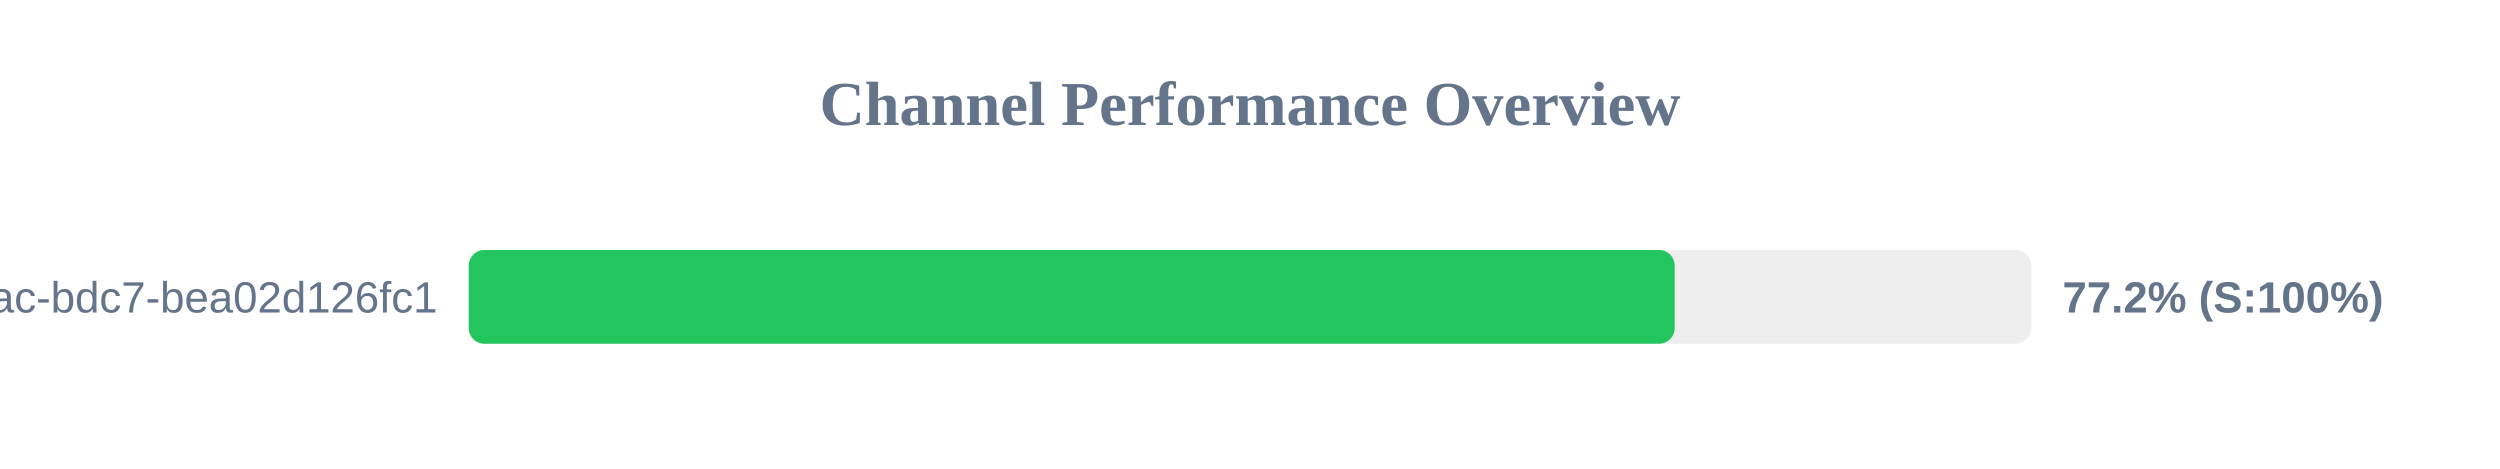
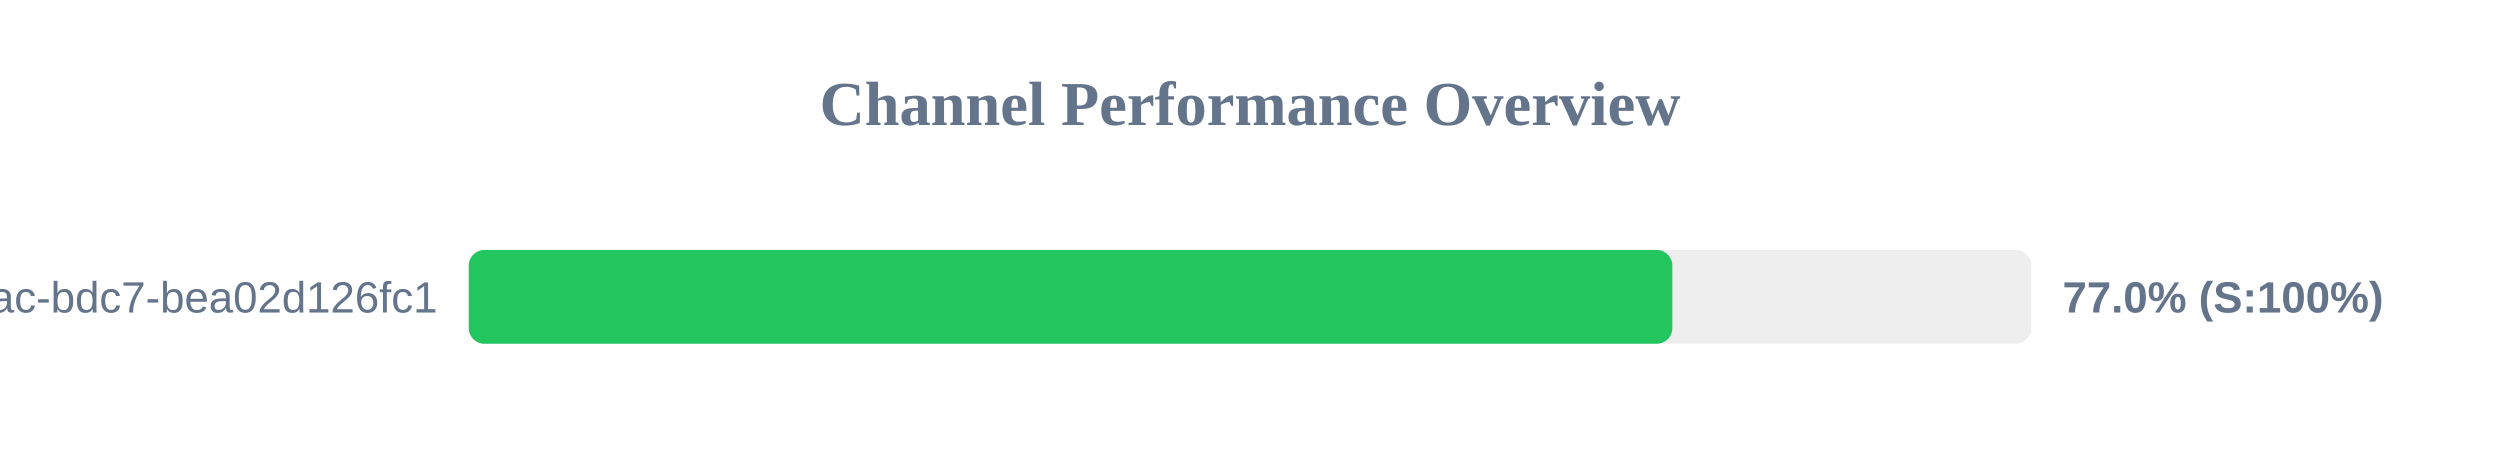
<svg xmlns="http://www.w3.org/2000/svg" width="800" height="150" version="1.1">
  <style>
        .row { font: 14px Arial; fill: #64748b; }
        .score { font: bold 14px Arial; fill: #64748b; }
    </style>
  <text x="400" y="40" text-anchor="middle" font-size="20px" font-weight="bold" fill="#64748b">Channel Performance Overview</text>
  <rect x="150" y="80" width="500" height="30" fill="#eee" rx="5" />
-   <rect x="150" y="80" width="385.9" height="30" fill="#22c55e" rx="5" />
+   <rect x="150" y="80" width="385.15" height="30" fill="#22c55e" rx="5" />
  <text x="140" y="100" text-anchor="end" class="row">?uuid=e31ad3e6-e341-42ac-bdc7-bea02d126fc1</text>
-   <text x="660" y="100" text-anchor="start" class="score">77.2% (S:100%)</text>
+   <text x="660" y="100" text-anchor="start" class="score">77.0% (S:100%)</text>
</svg>
